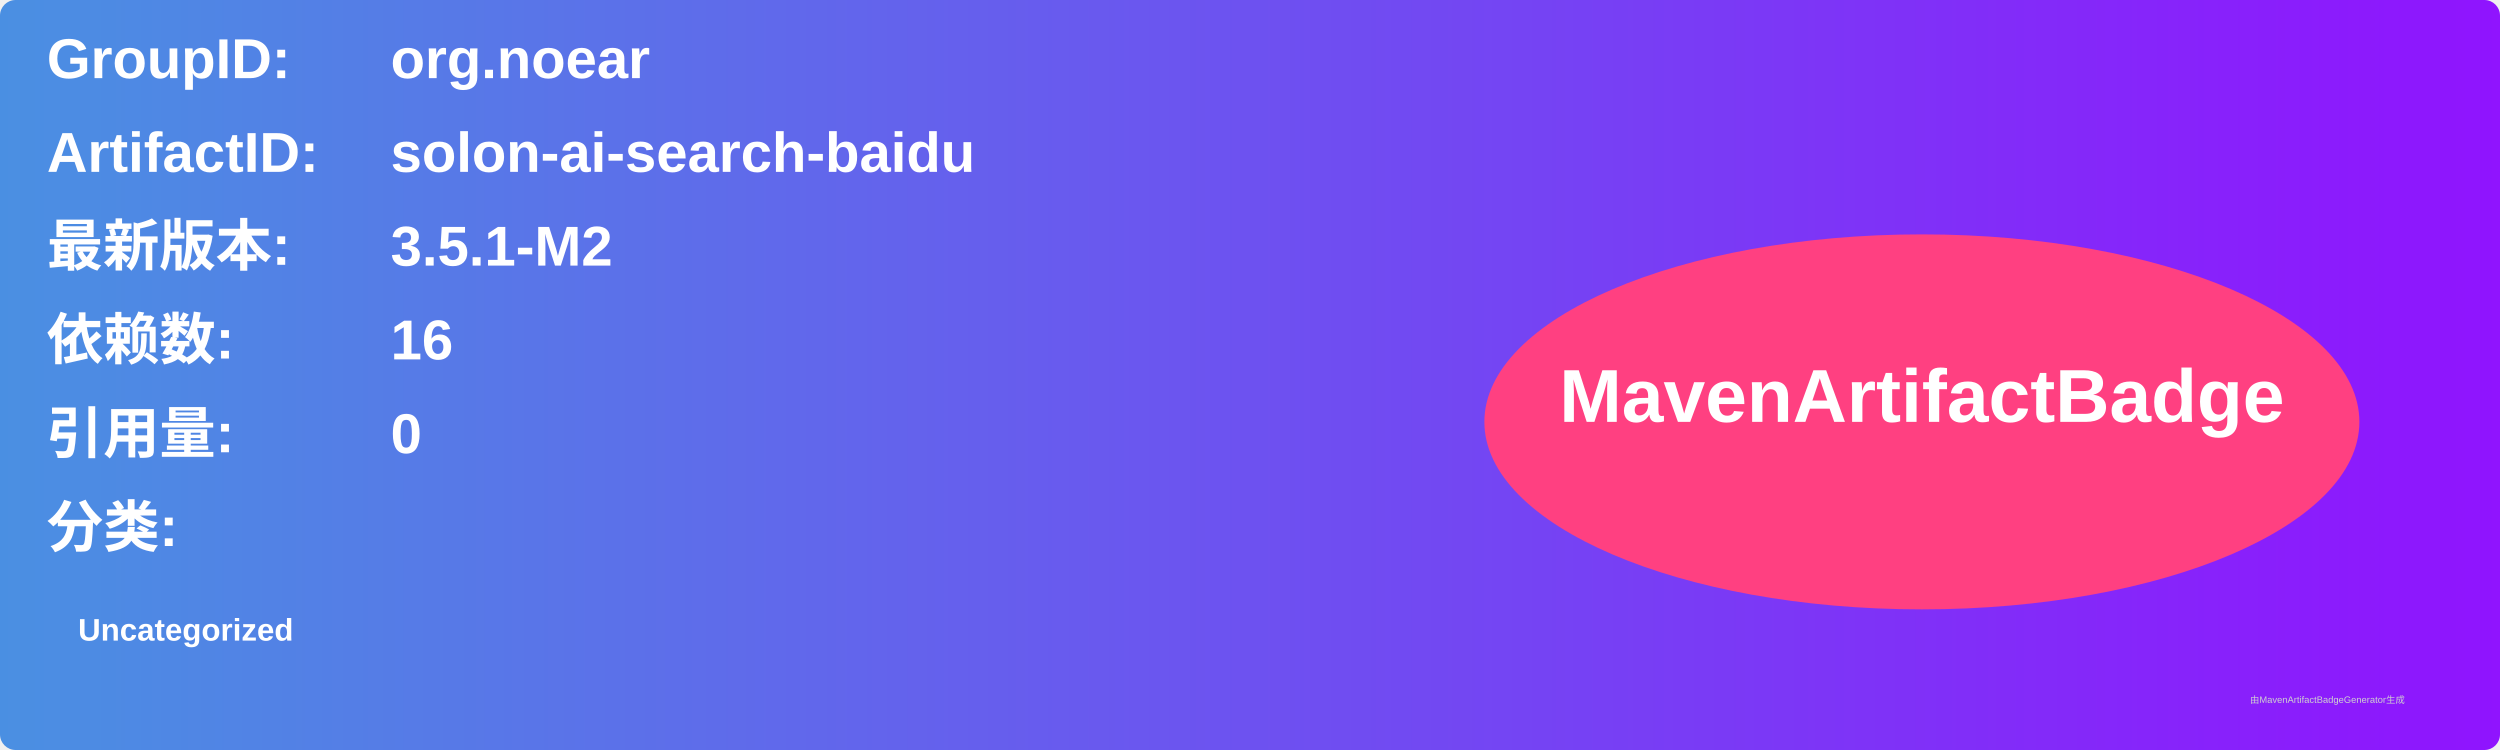
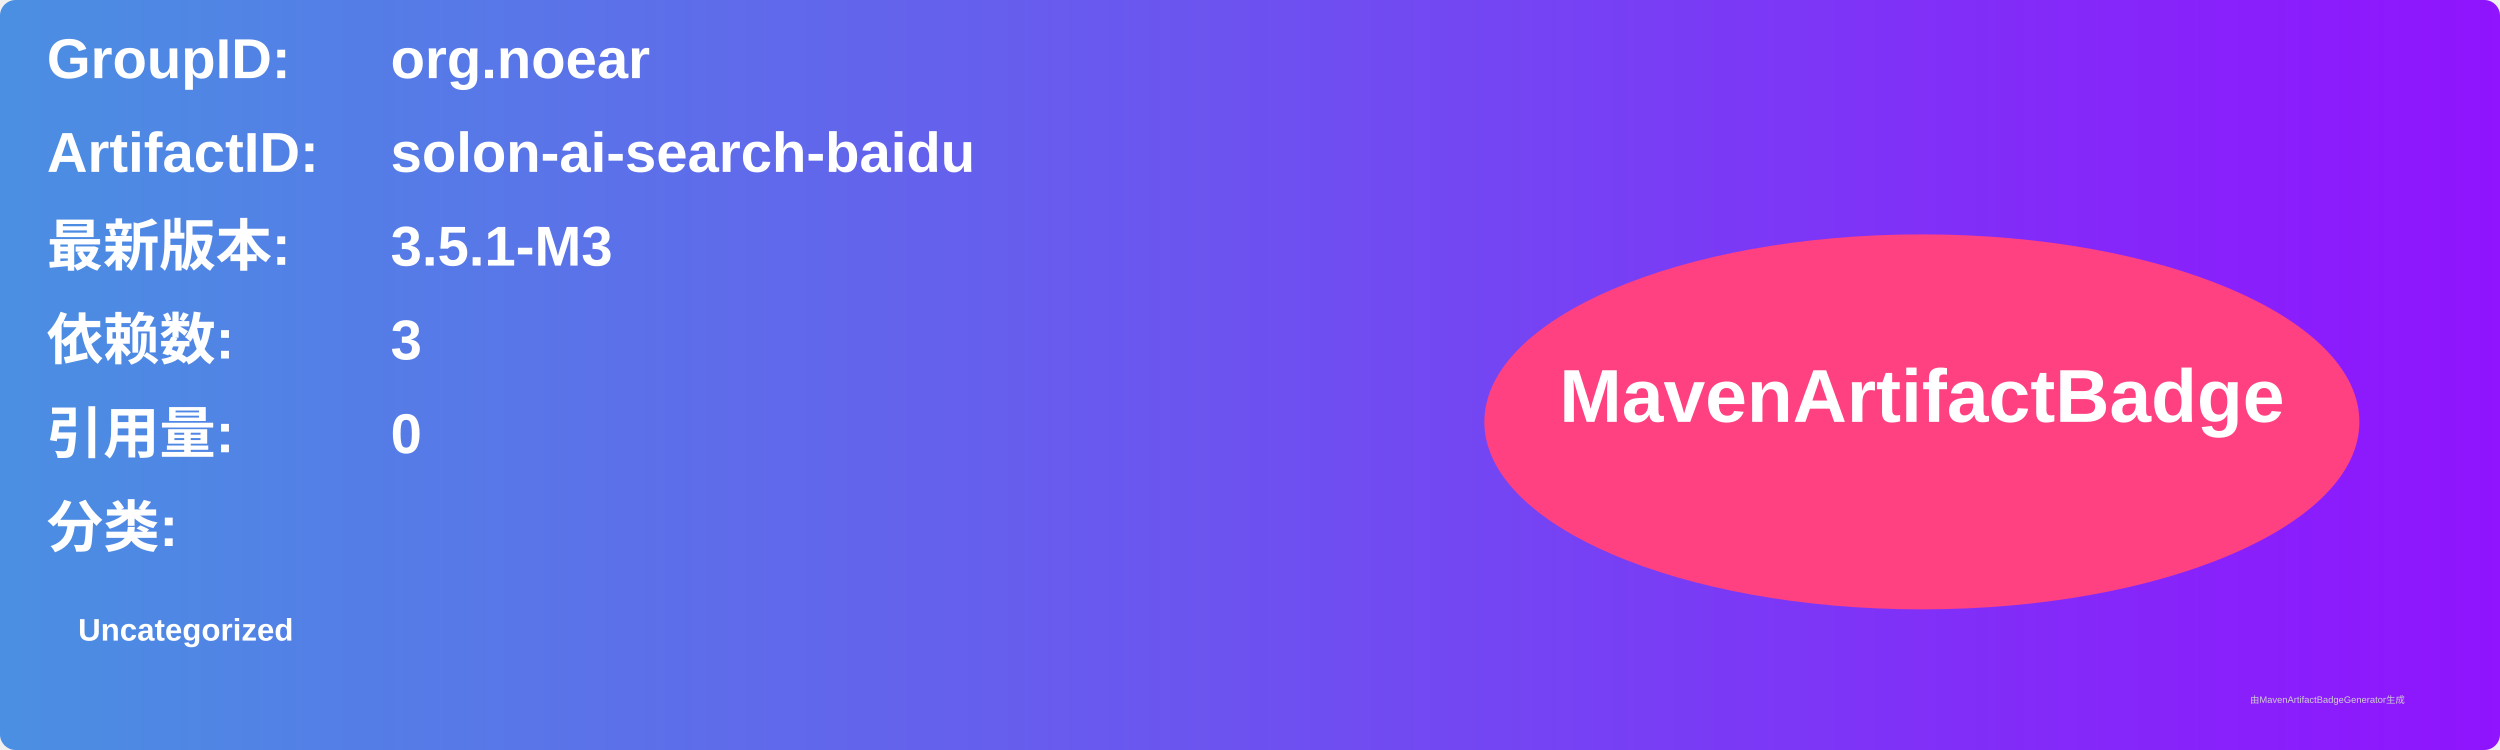
<svg xmlns="http://www.w3.org/2000/svg" width="800" height="240" viewBox="0 0 800 240">
  <linearGradient id="grad" x1="0%" y1="0%" x2="100%" y2="0%">
    <stop offset="0%" stop-color="#4a90e2" />
    <stop offset="100%" stop-color="#9013fe" />
  </linearGradient>
  <rect width="100%" height="100%" rx="5" ry="5" fill="url(#grad)" />
  <g transform="translate(15, 15)">
    <text x="0" y="10" font-family="Arial" font-size="18" fill="white" font-weight="bold" width="260">GroupID:</text>
    <text x="110" y="10" font-family="Arial" font-size="18" fill="white" font-weight="bold" width="460">org.noear</text>
    <text x="0" y="40" font-family="Arial" font-size="18" fill="white" font-weight="bold" width="260">ArtifactID:</text>
    <text x="110" y="40" font-family="Arial" font-size="18" fill="white" font-weight="bold" width="460">solon-ai-search-baidu</text>
    <text x="0" y="70" font-family="Arial" font-size="18" fill="white" font-weight="bold">最新版本:</text>
    <text x="110" y="70" font-family="Arial" font-size="18" fill="white" font-weight="bold">
-       <tspan font-weight="bold">3.5.1-M2</tspan>
+       <tspan font-weight="bold">3.5.1-M3</tspan>
    </text>
    <text x="0" y="100" font-family="Arial" font-size="18" fill="white" font-weight="bold">依赖数: </text>
    <text x="110" y="100" font-family="Arial" font-size="18" fill="white">
-       <tspan font-weight="bold">16</tspan>
+       <tspan font-weight="bold">3</tspan>
    </text>
    <text x="0" y="130" font-family="Arial" font-size="18" fill="white" font-weight="bold">引用量: </text>
    <text x="110" y="130" font-family="Arial" font-size="18" fill="white">
      <tspan font-weight="bold">0</tspan>
    </text>
    <text x="0" y="160" font-family="Arial" font-size="18" fill="white" font-weight="bold">分类:</text>
    <text x="10" y="190" font-family="Arial" font-size="10" fill="white">
      <tspan font-weight="bold">Uncategorized</tspan>
    </text>
    <ellipse cx="600" cy="120" rx="140" ry="60" fill="#ff4081" />
    <text x="600" y="120" text-anchor="middle" font-family="Arial" font-size="24" fill="white" font-weight="bold">MavenArtifactBadge</text>
  </g>
  <text x="720" y="225" font-family="Arial" font-size="3" fill="#d0d0d0">由MavenArtifactBadgeGenerator生成</text>
</svg>
